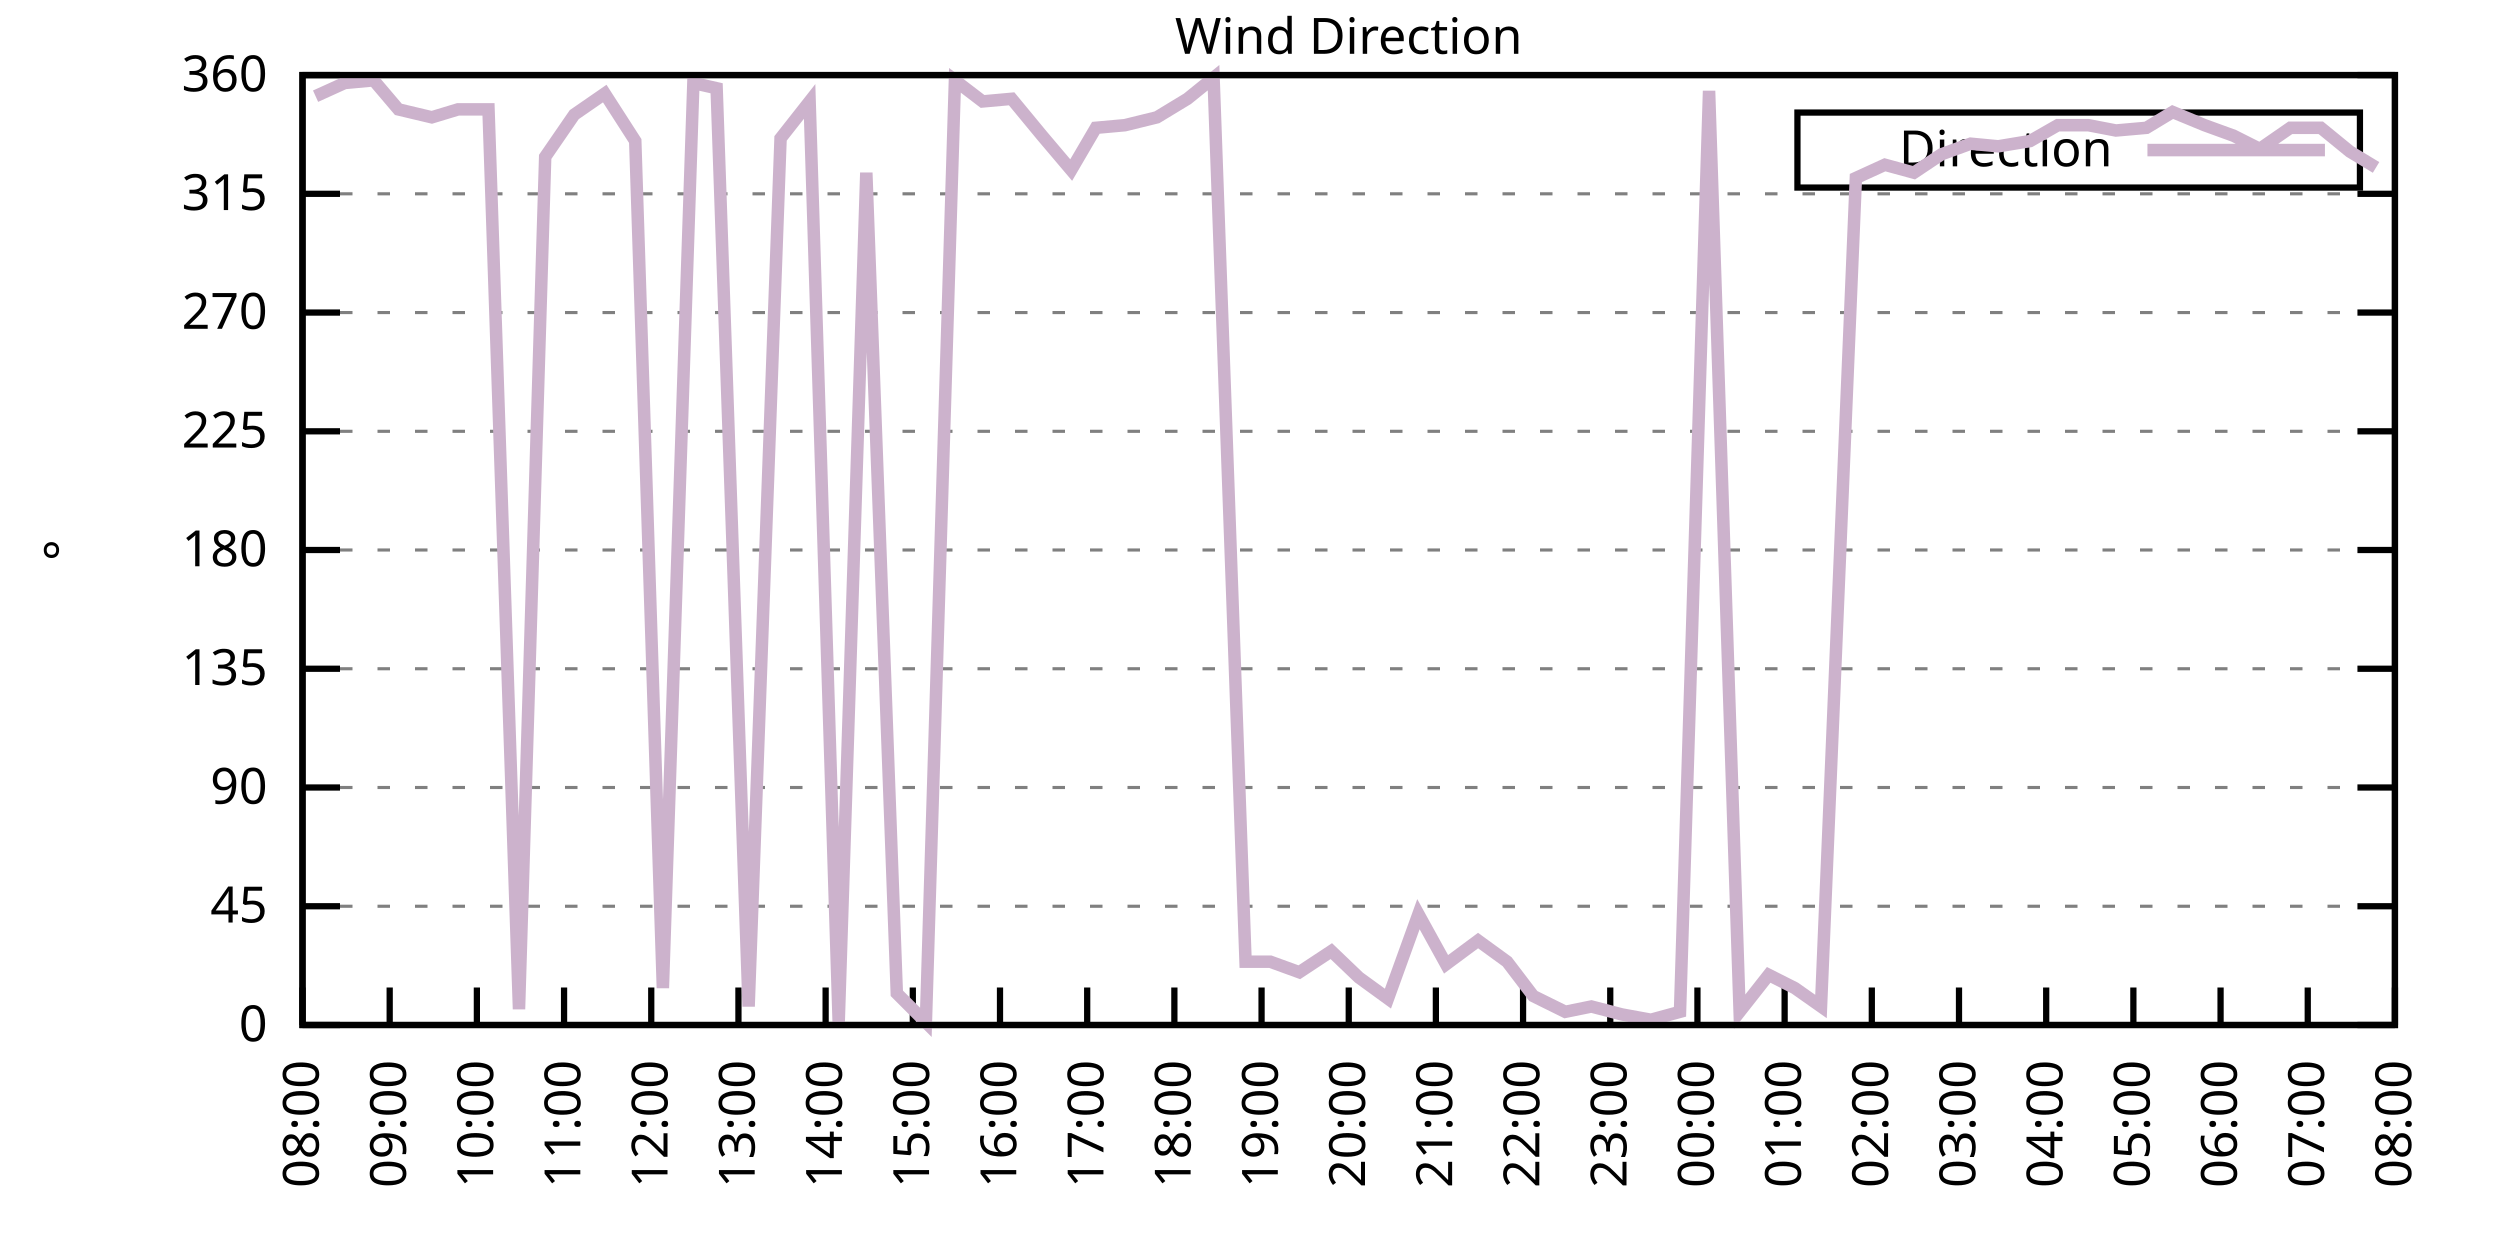
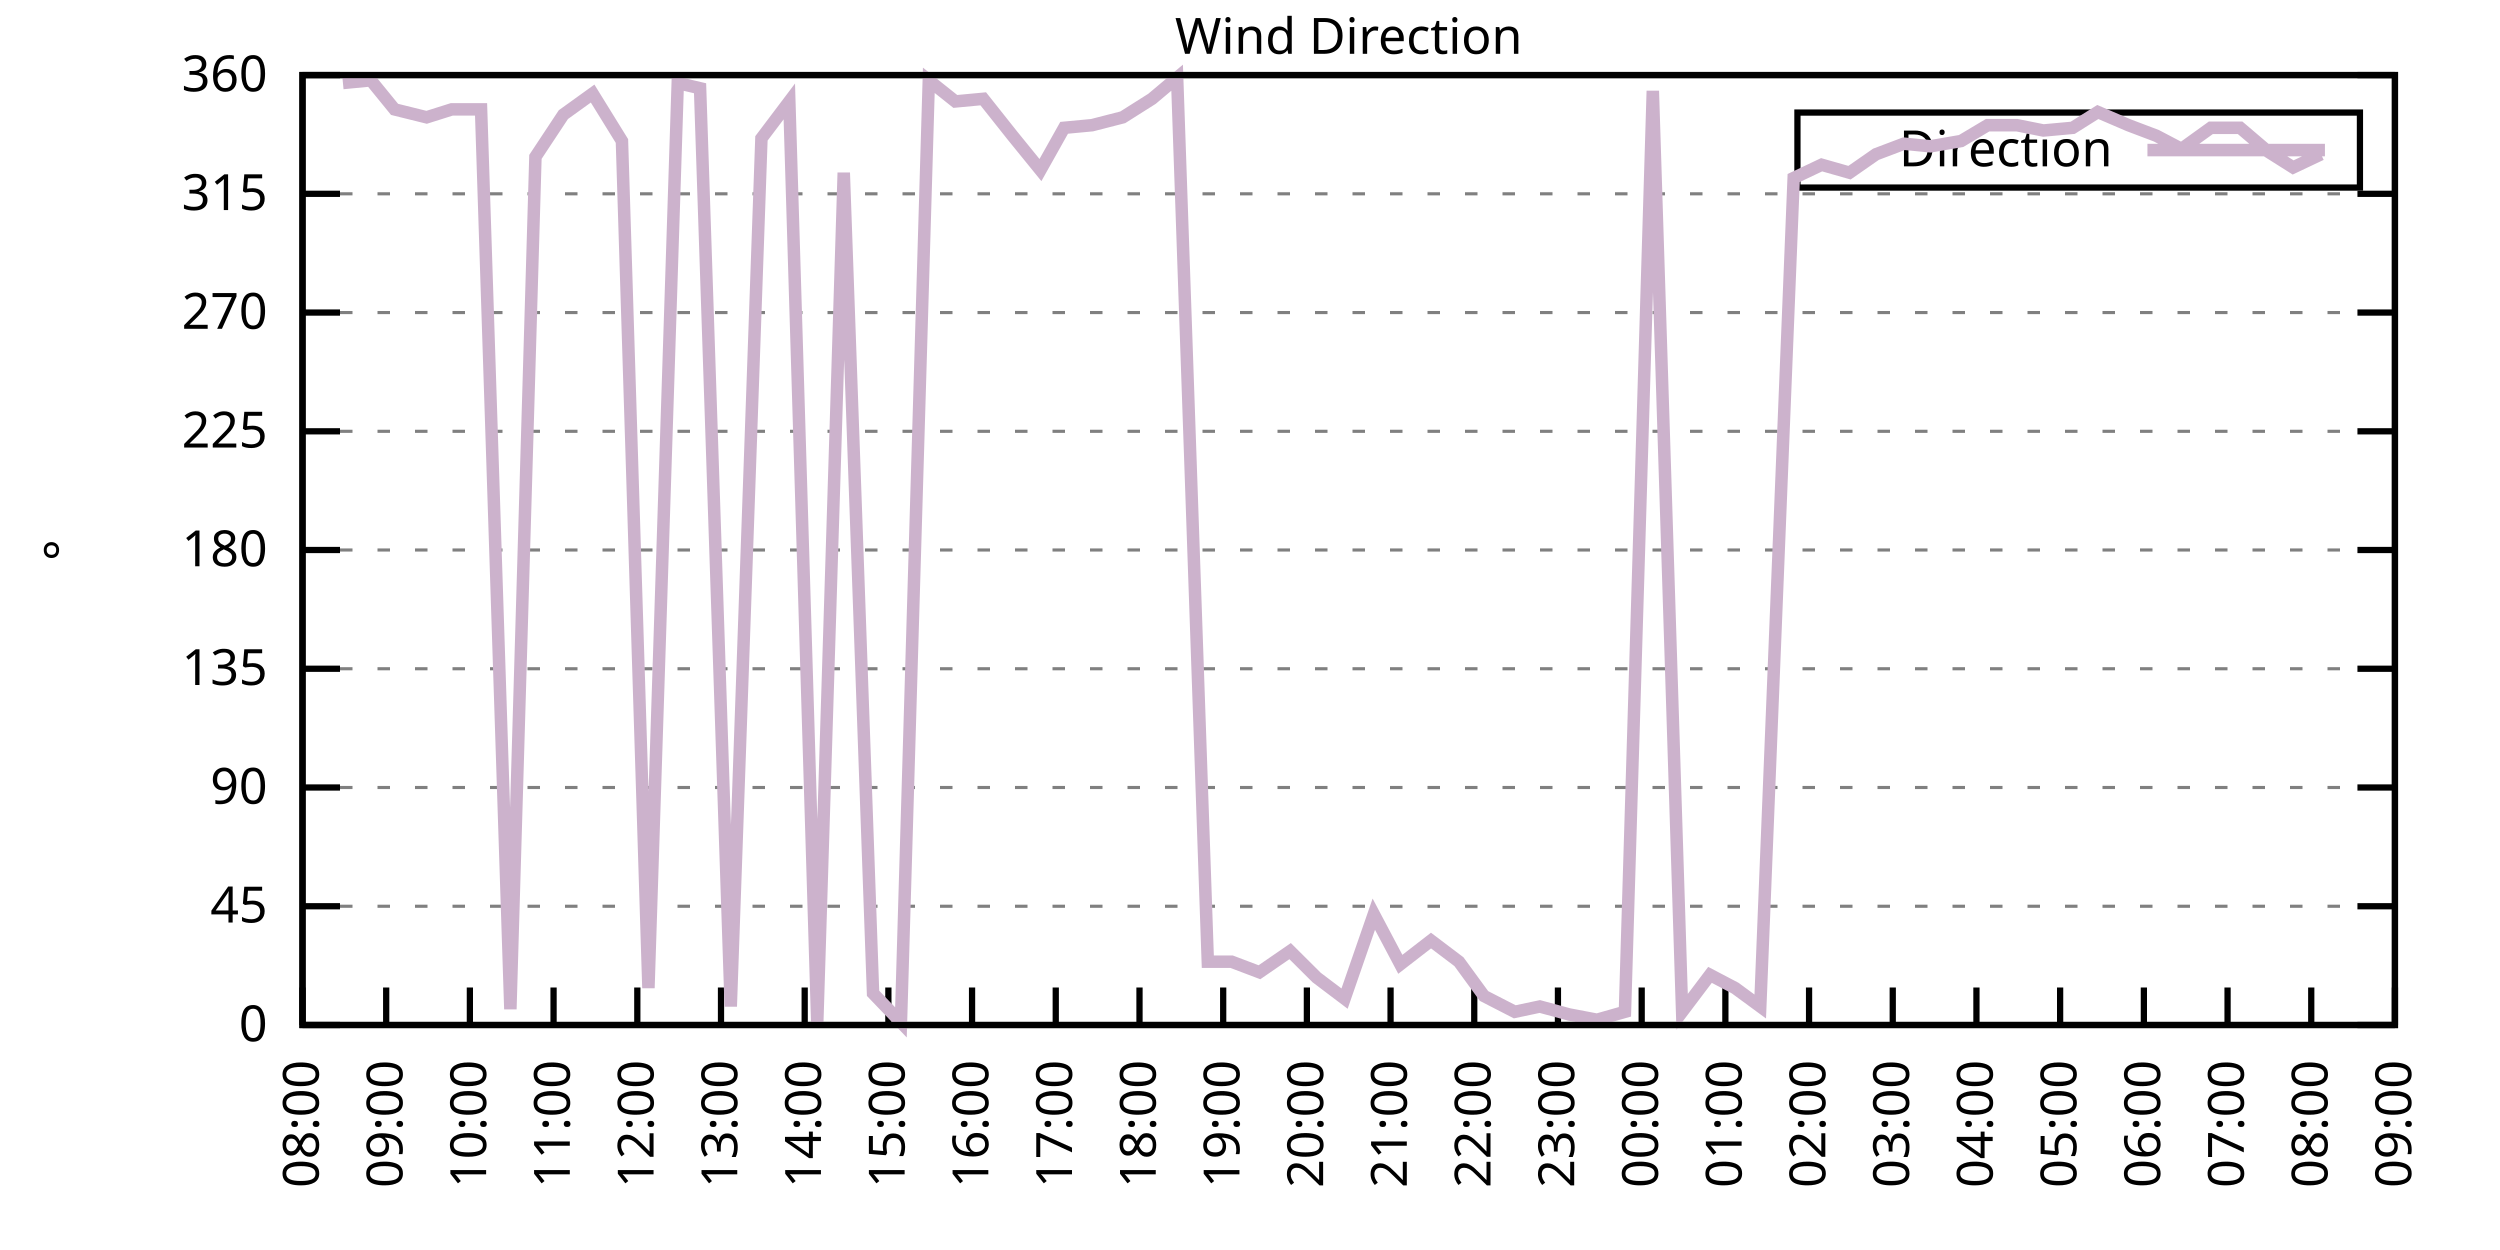
<svg xmlns="http://www.w3.org/2000/svg" xmlns:xlink="http://www.w3.org/1999/xlink" width="400" height="200" viewBox="0 0 400 200">
  <g id="gnuplot_canvas">
    <rect x="0" y="0" width="400" height="200" fill="none" />
    <defs>
      <circle id="gpDot" r="0.5" stroke-width="0.5" stroke="currentColor" />
      <path id="gpPt0" stroke-width="0.333" stroke="currentColor" d="M-1,0 h2 M0,-1 v2" />
      <path id="gpPt1" stroke-width="0.333" stroke="currentColor" d="M-1,-1 L1,1 M1,-1 L-1,1" />
      <path id="gpPt2" stroke-width="0.333" stroke="currentColor" d="M-1,0 L1,0 M0,-1 L0,1 M-1,-1 L1,1 M-1,1 L1,-1" />
      <rect id="gpPt3" stroke-width="0.333" stroke="currentColor" x="-1" y="-1" width="2" height="2" />
      <rect id="gpPt4" stroke-width="0.333" stroke="currentColor" fill="currentColor" x="-1" y="-1" width="2" height="2" />
      <circle id="gpPt5" stroke-width="0.333" stroke="currentColor" cx="0" cy="0" r="1" />
      <use xlink:href="#gpPt5" id="gpPt6" fill="currentColor" stroke="none" />
      <path id="gpPt7" stroke-width="0.333" stroke="currentColor" d="M0,-1.33 L-1.33,0.67 L1.33,0.67 z" />
      <use xlink:href="#gpPt7" id="gpPt8" fill="currentColor" stroke="none" />
      <use xlink:href="#gpPt7" id="gpPt9" stroke="currentColor" transform="rotate(180)" />
      <use xlink:href="#gpPt9" id="gpPt10" fill="currentColor" stroke="none" />
      <use xlink:href="#gpPt3" id="gpPt11" stroke="currentColor" transform="rotate(45)" />
      <use xlink:href="#gpPt11" id="gpPt12" fill="currentColor" stroke="none" />
      <path id="gpPt13" stroke-width="0.333" stroke="currentColor" d="M0,1.330 L1.265,0.411 L0.782,-1.067 L-0.782,-1.076 L-1.265,0.411 z" />
      <use xlink:href="#gpPt13" id="gpPt14" fill="currentColor" stroke="none" />
      <filter id="textbox" filterUnits="objectBoundingBox" x="0" y="0" height="1" width="1">
        <feFlood flood-color="white" flood-opacity="1" result="bgnd" />
        <feComposite in="SourceGraphic" in2="bgnd" operator="atop" />
      </filter>
      <filter id="greybox" filterUnits="objectBoundingBox" x="0" y="0" height="1" width="1">
        <feFlood flood-color="lightgrey" flood-opacity="1" result="grey" />
        <feComposite in="SourceGraphic" in2="grey" operator="atop" />
      </filter>
    </defs>
    <g fill="none" color="white" stroke="currentColor" stroke-width="1.00" stroke-linecap="butt" stroke-linejoin="miter">
</g>
    <g fill="none" color="black" stroke="currentColor" stroke-width="1.00" stroke-linecap="butt" stroke-linejoin="miter">
      <g stroke="none" shape-rendering="crispEdges">
        <polygon fill="rgb(255, 255, 255)" points="48.40,164.00 383.18,164.00 383.18,12.02 48.40,12.02 " />
      </g>
    </g>
    <g fill="none" color="black" stroke="currentColor" stroke-width="1.00" stroke-linecap="butt" stroke-linejoin="miter">
</g>
    <g fill="none" color="black" stroke="black" stroke-width="0.50" stroke-linecap="butt" stroke-linejoin="miter">
</g>
    <g fill="none" color="gray" stroke="currentColor" stroke-width="0.50" stroke-linecap="butt" stroke-linejoin="miter">
      <path stroke="gray" stroke-dasharray="2,4" class="gridline" d="M48.40,164.00 L383.19,164.00  " />
    </g>
    <g fill="none" color="gray" stroke="gray" stroke-width="1.00" stroke-linecap="butt" stroke-linejoin="miter">
</g>
    <g fill="none" color="black" stroke="currentColor" stroke-width="1.00" stroke-linecap="butt" stroke-linejoin="miter">
      <path stroke="black" d="M48.40,164.00 L54.40,164.00 M383.19,164.00 L377.19,164.00  " />
      <g transform="translate(42.80,166.60)" stroke="none" fill="black" font-family="Sans" font-size="8.00" text-anchor="end">
        <text>
          <tspan font-family="Sans"> 0</tspan>
        </text>
      </g>
    </g>
    <g fill="none" color="black" stroke="currentColor" stroke-width="1.00" stroke-linecap="butt" stroke-linejoin="miter">
</g>
    <g fill="none" color="black" stroke="black" stroke-width="0.50" stroke-linecap="butt" stroke-linejoin="miter">
</g>
    <g fill="none" color="gray" stroke="currentColor" stroke-width="0.50" stroke-linecap="butt" stroke-linejoin="miter">
      <path stroke="gray" stroke-dasharray="2,4" class="gridline" d="M48.40,145.00 L383.19,145.00  " />
    </g>
    <g fill="none" color="gray" stroke="gray" stroke-width="1.00" stroke-linecap="butt" stroke-linejoin="miter">
</g>
    <g fill="none" color="black" stroke="currentColor" stroke-width="1.00" stroke-linecap="butt" stroke-linejoin="miter">
      <path stroke="black" d="M48.40,145.00 L54.40,145.00 M383.19,145.00 L377.19,145.00  " />
      <g transform="translate(42.80,147.60)" stroke="none" fill="black" font-family="Sans" font-size="8.00" text-anchor="end">
        <text>
          <tspan font-family="Sans"> 45</tspan>
        </text>
      </g>
    </g>
    <g fill="none" color="black" stroke="currentColor" stroke-width="1.00" stroke-linecap="butt" stroke-linejoin="miter">
</g>
    <g fill="none" color="black" stroke="black" stroke-width="0.50" stroke-linecap="butt" stroke-linejoin="miter">
</g>
    <g fill="none" color="gray" stroke="currentColor" stroke-width="0.50" stroke-linecap="butt" stroke-linejoin="miter">
      <path stroke="gray" stroke-dasharray="2,4" class="gridline" d="M48.40,126.00 L383.19,126.00  " />
    </g>
    <g fill="none" color="gray" stroke="gray" stroke-width="1.00" stroke-linecap="butt" stroke-linejoin="miter">
</g>
    <g fill="none" color="black" stroke="currentColor" stroke-width="1.00" stroke-linecap="butt" stroke-linejoin="miter">
      <path stroke="black" d="M48.40,126.00 L54.40,126.00 M383.19,126.00 L377.19,126.00  " />
      <g transform="translate(42.80,128.60)" stroke="none" fill="black" font-family="Sans" font-size="8.00" text-anchor="end">
        <text>
          <tspan font-family="Sans"> 90</tspan>
        </text>
      </g>
    </g>
    <g fill="none" color="black" stroke="currentColor" stroke-width="1.00" stroke-linecap="butt" stroke-linejoin="miter">
</g>
    <g fill="none" color="black" stroke="black" stroke-width="0.50" stroke-linecap="butt" stroke-linejoin="miter">
</g>
    <g fill="none" color="gray" stroke="currentColor" stroke-width="0.50" stroke-linecap="butt" stroke-linejoin="miter">
      <path stroke="gray" stroke-dasharray="2,4" class="gridline" d="M48.40,107.00 L383.19,107.00  " />
    </g>
    <g fill="none" color="gray" stroke="gray" stroke-width="1.00" stroke-linecap="butt" stroke-linejoin="miter">
</g>
    <g fill="none" color="black" stroke="currentColor" stroke-width="1.00" stroke-linecap="butt" stroke-linejoin="miter">
      <path stroke="black" d="M48.40,107.00 L54.40,107.00 M383.19,107.00 L377.19,107.00  " />
      <g transform="translate(42.80,109.60)" stroke="none" fill="black" font-family="Sans" font-size="8.00" text-anchor="end">
        <text>
          <tspan font-family="Sans"> 135</tspan>
        </text>
      </g>
    </g>
    <g fill="none" color="black" stroke="currentColor" stroke-width="1.00" stroke-linecap="butt" stroke-linejoin="miter">
</g>
    <g fill="none" color="black" stroke="black" stroke-width="0.50" stroke-linecap="butt" stroke-linejoin="miter">
</g>
    <g fill="none" color="gray" stroke="currentColor" stroke-width="0.50" stroke-linecap="butt" stroke-linejoin="miter">
      <path stroke="gray" stroke-dasharray="2,4" class="gridline" d="M48.40,88.00 L383.19,88.00  " />
    </g>
    <g fill="none" color="gray" stroke="gray" stroke-width="1.00" stroke-linecap="butt" stroke-linejoin="miter">
</g>
    <g fill="none" color="black" stroke="currentColor" stroke-width="1.00" stroke-linecap="butt" stroke-linejoin="miter">
      <path stroke="black" d="M48.40,88.00 L54.40,88.00 M383.19,88.00 L377.19,88.00  " />
      <g transform="translate(42.80,90.60)" stroke="none" fill="black" font-family="Sans" font-size="8.00" text-anchor="end">
        <text>
          <tspan font-family="Sans"> 180</tspan>
        </text>
      </g>
    </g>
    <g fill="none" color="black" stroke="currentColor" stroke-width="1.00" stroke-linecap="butt" stroke-linejoin="miter">
</g>
    <g fill="none" color="black" stroke="black" stroke-width="0.50" stroke-linecap="butt" stroke-linejoin="miter">
</g>
    <g fill="none" color="gray" stroke="currentColor" stroke-width="0.50" stroke-linecap="butt" stroke-linejoin="miter">
      <path stroke="gray" stroke-dasharray="2,4" class="gridline" d="M48.40,69.01 L383.19,69.01  " />
    </g>
    <g fill="none" color="gray" stroke="gray" stroke-width="1.00" stroke-linecap="butt" stroke-linejoin="miter">
</g>
    <g fill="none" color="black" stroke="currentColor" stroke-width="1.00" stroke-linecap="butt" stroke-linejoin="miter">
      <path stroke="black" d="M48.40,69.01 L54.40,69.01 M383.19,69.01 L377.19,69.01  " />
      <g transform="translate(42.80,71.61)" stroke="none" fill="black" font-family="Sans" font-size="8.00" text-anchor="end">
        <text>
          <tspan font-family="Sans"> 225</tspan>
        </text>
      </g>
    </g>
    <g fill="none" color="black" stroke="currentColor" stroke-width="1.00" stroke-linecap="butt" stroke-linejoin="miter">
</g>
    <g fill="none" color="black" stroke="black" stroke-width="0.50" stroke-linecap="butt" stroke-linejoin="miter">
</g>
    <g fill="none" color="gray" stroke="currentColor" stroke-width="0.50" stroke-linecap="butt" stroke-linejoin="miter">
      <path stroke="gray" stroke-dasharray="2,4" class="gridline" d="M48.40,50.01 L383.19,50.01  " />
    </g>
    <g fill="none" color="gray" stroke="gray" stroke-width="1.00" stroke-linecap="butt" stroke-linejoin="miter">
</g>
    <g fill="none" color="black" stroke="currentColor" stroke-width="1.00" stroke-linecap="butt" stroke-linejoin="miter">
      <path stroke="black" d="M48.40,50.01 L54.40,50.01 M383.19,50.01 L377.19,50.01  " />
      <g transform="translate(42.80,52.61)" stroke="none" fill="black" font-family="Sans" font-size="8.00" text-anchor="end">
        <text>
          <tspan font-family="Sans"> 270</tspan>
        </text>
      </g>
    </g>
    <g fill="none" color="black" stroke="currentColor" stroke-width="1.00" stroke-linecap="butt" stroke-linejoin="miter">
</g>
    <g fill="none" color="black" stroke="black" stroke-width="0.50" stroke-linecap="butt" stroke-linejoin="miter">
</g>
    <g fill="none" color="gray" stroke="currentColor" stroke-width="0.50" stroke-linecap="butt" stroke-linejoin="miter">
      <path stroke="gray" stroke-dasharray="2,4" class="gridline" d="M48.40,31.01 L383.19,31.01  " />
    </g>
    <g fill="none" color="gray" stroke="gray" stroke-width="1.00" stroke-linecap="butt" stroke-linejoin="miter">
</g>
    <g fill="none" color="black" stroke="currentColor" stroke-width="1.00" stroke-linecap="butt" stroke-linejoin="miter">
      <path stroke="black" d="M48.40,31.01 L54.40,31.01 M383.19,31.01 L377.19,31.01  " />
      <g transform="translate(42.80,33.61)" stroke="none" fill="black" font-family="Sans" font-size="8.00" text-anchor="end">
        <text>
          <tspan font-family="Sans"> 315</tspan>
        </text>
      </g>
    </g>
    <g fill="none" color="black" stroke="currentColor" stroke-width="1.00" stroke-linecap="butt" stroke-linejoin="miter">
</g>
    <g fill="none" color="black" stroke="black" stroke-width="0.50" stroke-linecap="butt" stroke-linejoin="miter">
</g>
    <g fill="none" color="gray" stroke="currentColor" stroke-width="0.50" stroke-linecap="butt" stroke-linejoin="miter">
      <path stroke="gray" stroke-dasharray="2,4" class="gridline" d="M48.40,12.01 L383.19,12.01  " />
    </g>
    <g fill="none" color="gray" stroke="gray" stroke-width="1.00" stroke-linecap="butt" stroke-linejoin="miter">
</g>
    <g fill="none" color="black" stroke="currentColor" stroke-width="1.00" stroke-linecap="butt" stroke-linejoin="miter">
      <path stroke="black" d="M48.40,12.01 L54.40,12.01 M383.19,12.01 L377.19,12.01  " />
      <g transform="translate(42.80,14.61)" stroke="none" fill="black" font-family="Sans" font-size="8.00" text-anchor="end">
        <text>
          <tspan font-family="Sans"> 360</tspan>
        </text>
      </g>
    </g>
    <g fill="none" color="black" stroke="currentColor" stroke-width="1.00" stroke-linecap="butt" stroke-linejoin="miter">
      <path stroke="black" d="M48.40,164.00 L48.40,158.00  " />
      <g transform="translate(51.00,169.60) rotate(270.00)" stroke="none" fill="black" font-family="Sans" font-size="8.00" text-anchor="end">
        <text>
          <tspan font-family="Sans">08:00</tspan>
        </text>
      </g>
    </g>
    <g fill="none" color="black" stroke="currentColor" stroke-width="1.00" stroke-linecap="butt" stroke-linejoin="miter">
-       <path stroke="black" d="M62.35,164.00 L62.35,158.00  " />
-       <g transform="translate(64.95,169.60) rotate(270.00)" stroke="none" fill="black" font-family="Sans" font-size="8.00" text-anchor="end">
+       <path stroke="black" d="M61.79,164.00 L61.79,158.00  " />
+       <g transform="translate(64.39,169.60) rotate(270.00)" stroke="none" fill="black" font-family="Sans" font-size="8.00" text-anchor="end">
        <text>
          <tspan font-family="Sans">09:00</tspan>
        </text>
      </g>
    </g>
    <g fill="none" color="black" stroke="currentColor" stroke-width="1.00" stroke-linecap="butt" stroke-linejoin="miter">
-       <path stroke="black" d="M76.30,164.00 L76.30,158.00  " />
-       <g transform="translate(78.90,169.60) rotate(270.00)" stroke="none" fill="black" font-family="Sans" font-size="8.00" text-anchor="end">
+       <path stroke="black" d="M75.18,164.00 L75.18,158.00  " />
+       <g transform="translate(77.78,169.60) rotate(270.00)" stroke="none" fill="black" font-family="Sans" font-size="8.00" text-anchor="end">
        <text>
          <tspan font-family="Sans">10:00</tspan>
        </text>
      </g>
    </g>
    <g fill="none" color="black" stroke="currentColor" stroke-width="1.00" stroke-linecap="butt" stroke-linejoin="miter">
-       <path stroke="black" d="M90.25,164.00 L90.25,158.00  " />
-       <g transform="translate(92.85,169.60) rotate(270.00)" stroke="none" fill="black" font-family="Sans" font-size="8.00" text-anchor="end">
+       <path stroke="black" d="M88.57,164.00 L88.57,158.00  " />
+       <g transform="translate(91.17,169.60) rotate(270.00)" stroke="none" fill="black" font-family="Sans" font-size="8.00" text-anchor="end">
        <text>
          <tspan font-family="Sans">11:00</tspan>
        </text>
      </g>
    </g>
    <g fill="none" color="black" stroke="currentColor" stroke-width="1.00" stroke-linecap="butt" stroke-linejoin="miter">
-       <path stroke="black" d="M104.20,164.00 L104.20,158.00  " />
-       <g transform="translate(106.80,169.60) rotate(270.00)" stroke="none" fill="black" font-family="Sans" font-size="8.00" text-anchor="end">
+       <path stroke="black" d="M101.97,164.00 L101.97,158.00  " />
+       <g transform="translate(104.57,169.60) rotate(270.00)" stroke="none" fill="black" font-family="Sans" font-size="8.00" text-anchor="end">
        <text>
          <tspan font-family="Sans">12:00</tspan>
        </text>
      </g>
    </g>
    <g fill="none" color="black" stroke="currentColor" stroke-width="1.00" stroke-linecap="butt" stroke-linejoin="miter">
-       <path stroke="black" d="M118.15,164.00 L118.15,158.00  " />
-       <g transform="translate(120.75,169.60) rotate(270.00)" stroke="none" fill="black" font-family="Sans" font-size="8.00" text-anchor="end">
+       <path stroke="black" d="M115.36,164.00 L115.36,158.00  " />
+       <g transform="translate(117.96,169.60) rotate(270.00)" stroke="none" fill="black" font-family="Sans" font-size="8.00" text-anchor="end">
        <text>
          <tspan font-family="Sans">13:00</tspan>
        </text>
      </g>
    </g>
    <g fill="none" color="black" stroke="currentColor" stroke-width="1.00" stroke-linecap="butt" stroke-linejoin="miter">
-       <path stroke="black" d="M132.10,164.00 L132.10,158.00  " />
-       <g transform="translate(134.70,169.60) rotate(270.00)" stroke="none" fill="black" font-family="Sans" font-size="8.00" text-anchor="end">
+       <path stroke="black" d="M128.75,164.00 L128.75,158.00  " />
+       <g transform="translate(131.35,169.60) rotate(270.00)" stroke="none" fill="black" font-family="Sans" font-size="8.00" text-anchor="end">
        <text>
          <tspan font-family="Sans">14:00</tspan>
        </text>
      </g>
    </g>
    <g fill="none" color="black" stroke="currentColor" stroke-width="1.00" stroke-linecap="butt" stroke-linejoin="miter">
-       <path stroke="black" d="M146.05,164.00 L146.05,158.00  " />
-       <g transform="translate(148.65,169.60) rotate(270.00)" stroke="none" fill="black" font-family="Sans" font-size="8.00" text-anchor="end">
+       <path stroke="black" d="M142.14,164.00 L142.14,158.00  " />
+       <g transform="translate(144.74,169.60) rotate(270.00)" stroke="none" fill="black" font-family="Sans" font-size="8.00" text-anchor="end">
        <text>
          <tspan font-family="Sans">15:00</tspan>
        </text>
      </g>
    </g>
    <g fill="none" color="black" stroke="currentColor" stroke-width="1.00" stroke-linecap="butt" stroke-linejoin="miter">
-       <path stroke="black" d="M160.00,164.00 L160.00,158.00  " />
-       <g transform="translate(162.60,169.60) rotate(270.00)" stroke="none" fill="black" font-family="Sans" font-size="8.00" text-anchor="end">
+       <path stroke="black" d="M155.53,164.00 L155.53,158.00  " />
+       <g transform="translate(158.13,169.60) rotate(270.00)" stroke="none" fill="black" font-family="Sans" font-size="8.00" text-anchor="end">
        <text>
          <tspan font-family="Sans">16:00</tspan>
        </text>
      </g>
    </g>
    <g fill="none" color="black" stroke="currentColor" stroke-width="1.00" stroke-linecap="butt" stroke-linejoin="miter">
-       <path stroke="black" d="M173.95,164.00 L173.95,158.00  " />
-       <g transform="translate(176.55,169.60) rotate(270.00)" stroke="none" fill="black" font-family="Sans" font-size="8.00" text-anchor="end">
+       <path stroke="black" d="M168.92,164.00 L168.92,158.00  " />
+       <g transform="translate(171.52,169.60) rotate(270.00)" stroke="none" fill="black" font-family="Sans" font-size="8.00" text-anchor="end">
        <text>
          <tspan font-family="Sans">17:00</tspan>
        </text>
      </g>
    </g>
    <g fill="none" color="black" stroke="currentColor" stroke-width="1.00" stroke-linecap="butt" stroke-linejoin="miter">
-       <path stroke="black" d="M187.90,164.00 L187.90,158.00  " />
-       <g transform="translate(190.50,169.60) rotate(270.00)" stroke="none" fill="black" font-family="Sans" font-size="8.00" text-anchor="end">
+       <path stroke="black" d="M182.32,164.00 L182.32,158.00  " />
+       <g transform="translate(184.92,169.60) rotate(270.00)" stroke="none" fill="black" font-family="Sans" font-size="8.00" text-anchor="end">
        <text>
          <tspan font-family="Sans">18:00</tspan>
        </text>
      </g>
    </g>
    <g fill="none" color="black" stroke="currentColor" stroke-width="1.00" stroke-linecap="butt" stroke-linejoin="miter">
-       <path stroke="black" d="M201.85,164.00 L201.85,158.00  " />
-       <g transform="translate(204.45,169.60) rotate(270.00)" stroke="none" fill="black" font-family="Sans" font-size="8.00" text-anchor="end">
+       <path stroke="black" d="M195.71,164.00 L195.71,158.00  " />
+       <g transform="translate(198.31,169.60) rotate(270.00)" stroke="none" fill="black" font-family="Sans" font-size="8.00" text-anchor="end">
        <text>
          <tspan font-family="Sans">19:00</tspan>
        </text>
      </g>
    </g>
    <g fill="none" color="black" stroke="currentColor" stroke-width="1.00" stroke-linecap="butt" stroke-linejoin="miter">
-       <path stroke="black" d="M215.80,164.00 L215.80,158.00  " />
-       <g transform="translate(218.40,169.60) rotate(270.00)" stroke="none" fill="black" font-family="Sans" font-size="8.00" text-anchor="end">
+       <path stroke="black" d="M209.10,164.00 L209.10,158.00  " />
+       <g transform="translate(211.70,169.60) rotate(270.00)" stroke="none" fill="black" font-family="Sans" font-size="8.00" text-anchor="end">
        <text>
          <tspan font-family="Sans">20:00</tspan>
        </text>
      </g>
    </g>
    <g fill="none" color="black" stroke="currentColor" stroke-width="1.00" stroke-linecap="butt" stroke-linejoin="miter">
-       <path stroke="black" d="M229.74,164.00 L229.74,158.00  " />
-       <g transform="translate(232.34,169.60) rotate(270.00)" stroke="none" fill="black" font-family="Sans" font-size="8.00" text-anchor="end">
+       <path stroke="black" d="M222.49,164.00 L222.49,158.00  " />
+       <g transform="translate(225.09,169.60) rotate(270.00)" stroke="none" fill="black" font-family="Sans" font-size="8.00" text-anchor="end">
        <text>
          <tspan font-family="Sans">21:00</tspan>
        </text>
      </g>
    </g>
    <g fill="none" color="black" stroke="currentColor" stroke-width="1.00" stroke-linecap="butt" stroke-linejoin="miter">
-       <path stroke="black" d="M243.69,164.00 L243.69,158.00  " />
-       <g transform="translate(246.29,169.60) rotate(270.00)" stroke="none" fill="black" font-family="Sans" font-size="8.00" text-anchor="end">
+       <path stroke="black" d="M235.88,164.00 L235.88,158.00  " />
+       <g transform="translate(238.48,169.60) rotate(270.00)" stroke="none" fill="black" font-family="Sans" font-size="8.00" text-anchor="end">
        <text>
          <tspan font-family="Sans">22:00</tspan>
        </text>
      </g>
    </g>
    <g fill="none" color="black" stroke="currentColor" stroke-width="1.00" stroke-linecap="butt" stroke-linejoin="miter">
-       <path stroke="black" d="M257.64,164.00 L257.64,158.00  " />
-       <g transform="translate(260.24,169.60) rotate(270.00)" stroke="none" fill="black" font-family="Sans" font-size="8.00" text-anchor="end">
+       <path stroke="black" d="M249.27,164.00 L249.27,158.00  " />
+       <g transform="translate(251.87,169.60) rotate(270.00)" stroke="none" fill="black" font-family="Sans" font-size="8.00" text-anchor="end">
        <text>
          <tspan font-family="Sans">23:00</tspan>
        </text>
      </g>
    </g>
    <g fill="none" color="black" stroke="currentColor" stroke-width="1.00" stroke-linecap="butt" stroke-linejoin="miter">
-       <path stroke="black" d="M271.59,164.00 L271.59,158.00  " />
-       <g transform="translate(274.19,169.60) rotate(270.00)" stroke="none" fill="black" font-family="Sans" font-size="8.00" text-anchor="end">
+       <path stroke="black" d="M262.67,164.00 L262.67,158.00  " />
+       <g transform="translate(265.27,169.60) rotate(270.00)" stroke="none" fill="black" font-family="Sans" font-size="8.00" text-anchor="end">
        <text>
          <tspan font-family="Sans">00:00</tspan>
        </text>
      </g>
    </g>
    <g fill="none" color="black" stroke="currentColor" stroke-width="1.00" stroke-linecap="butt" stroke-linejoin="miter">
-       <path stroke="black" d="M285.54,164.00 L285.54,158.00  " />
-       <g transform="translate(288.14,169.60) rotate(270.00)" stroke="none" fill="black" font-family="Sans" font-size="8.00" text-anchor="end">
+       <path stroke="black" d="M276.06,164.00 L276.06,158.00  " />
+       <g transform="translate(278.66,169.60) rotate(270.00)" stroke="none" fill="black" font-family="Sans" font-size="8.00" text-anchor="end">
        <text>
          <tspan font-family="Sans">01:00</tspan>
        </text>
      </g>
    </g>
    <g fill="none" color="black" stroke="currentColor" stroke-width="1.00" stroke-linecap="butt" stroke-linejoin="miter">
-       <path stroke="black" d="M299.49,164.00 L299.49,158.00  " />
-       <g transform="translate(302.09,169.60) rotate(270.00)" stroke="none" fill="black" font-family="Sans" font-size="8.00" text-anchor="end">
+       <path stroke="black" d="M289.45,164.00 L289.45,158.00  " />
+       <g transform="translate(292.05,169.60) rotate(270.00)" stroke="none" fill="black" font-family="Sans" font-size="8.00" text-anchor="end">
        <text>
          <tspan font-family="Sans">02:00</tspan>
        </text>
      </g>
    </g>
    <g fill="none" color="black" stroke="currentColor" stroke-width="1.00" stroke-linecap="butt" stroke-linejoin="miter">
-       <path stroke="black" d="M313.44,164.00 L313.44,158.00  " />
-       <g transform="translate(316.04,169.60) rotate(270.00)" stroke="none" fill="black" font-family="Sans" font-size="8.00" text-anchor="end">
+       <path stroke="black" d="M302.84,164.00 L302.84,158.00  " />
+       <g transform="translate(305.44,169.60) rotate(270.00)" stroke="none" fill="black" font-family="Sans" font-size="8.00" text-anchor="end">
        <text>
          <tspan font-family="Sans">03:00</tspan>
        </text>
      </g>
    </g>
    <g fill="none" color="black" stroke="currentColor" stroke-width="1.00" stroke-linecap="butt" stroke-linejoin="miter">
-       <path stroke="black" d="M327.39,164.00 L327.39,158.00  " />
-       <g transform="translate(329.99,169.60) rotate(270.00)" stroke="none" fill="black" font-family="Sans" font-size="8.00" text-anchor="end">
+       <path stroke="black" d="M316.23,164.00 L316.23,158.00  " />
+       <g transform="translate(318.83,169.60) rotate(270.00)" stroke="none" fill="black" font-family="Sans" font-size="8.00" text-anchor="end">
        <text>
          <tspan font-family="Sans">04:00</tspan>
        </text>
      </g>
    </g>
    <g fill="none" color="black" stroke="currentColor" stroke-width="1.00" stroke-linecap="butt" stroke-linejoin="miter">
-       <path stroke="black" d="M341.34,164.00 L341.34,158.00  " />
-       <g transform="translate(343.94,169.60) rotate(270.00)" stroke="none" fill="black" font-family="Sans" font-size="8.00" text-anchor="end">
+       <path stroke="black" d="M329.62,164.00 L329.62,158.00  " />
+       <g transform="translate(332.22,169.60) rotate(270.00)" stroke="none" fill="black" font-family="Sans" font-size="8.00" text-anchor="end">
        <text>
          <tspan font-family="Sans">05:00</tspan>
        </text>
      </g>
    </g>
    <g fill="none" color="black" stroke="currentColor" stroke-width="1.00" stroke-linecap="butt" stroke-linejoin="miter">
-       <path stroke="black" d="M355.29,164.00 L355.29,158.00  " />
-       <g transform="translate(357.89,169.60) rotate(270.00)" stroke="none" fill="black" font-family="Sans" font-size="8.00" text-anchor="end">
+       <path stroke="black" d="M343.02,164.00 L343.02,158.00  " />
+       <g transform="translate(345.62,169.60) rotate(270.00)" stroke="none" fill="black" font-family="Sans" font-size="8.00" text-anchor="end">
        <text>
          <tspan font-family="Sans">06:00</tspan>
        </text>
      </g>
    </g>
    <g fill="none" color="black" stroke="currentColor" stroke-width="1.00" stroke-linecap="butt" stroke-linejoin="miter">
-       <path stroke="black" d="M369.24,164.00 L369.24,158.00  " />
-       <g transform="translate(371.84,169.60) rotate(270.00)" stroke="none" fill="black" font-family="Sans" font-size="8.00" text-anchor="end">
+       <path stroke="black" d="M356.41,164.00 L356.41,158.00  " />
+       <g transform="translate(359.01,169.60) rotate(270.00)" stroke="none" fill="black" font-family="Sans" font-size="8.00" text-anchor="end">
        <text>
          <tspan font-family="Sans">07:00</tspan>
+         </text>
+       </g>
+     </g>
+     <g fill="none" color="black" stroke="currentColor" stroke-width="1.00" stroke-linecap="butt" stroke-linejoin="miter">
+       <path stroke="black" d="M369.80,164.00 L369.80,158.00  " />
+       <g transform="translate(372.40,169.60) rotate(270.00)" stroke="none" fill="black" font-family="Sans" font-size="8.00" text-anchor="end">
+         <text>
+           <tspan font-family="Sans">08:00</tspan>
        </text>
      </g>
    </g>
    <g fill="none" color="black" stroke="currentColor" stroke-width="1.00" stroke-linecap="butt" stroke-linejoin="miter">
      <path stroke="black" d="M383.19,164.00 L383.19,158.00  " />
      <g transform="translate(385.79,169.60) rotate(270.00)" stroke="none" fill="black" font-family="Sans" font-size="8.00" text-anchor="end">
        <text>
-           <tspan font-family="Sans">08:00</tspan>
+           <tspan font-family="Sans">09:00</tspan>
        </text>
      </g>
    </g>
    <g fill="none" color="black" stroke="currentColor" stroke-width="1.00" stroke-linecap="butt" stroke-linejoin="miter">
</g>
    <g fill="none" color="black" stroke="currentColor" stroke-width="1.00" stroke-linecap="butt" stroke-linejoin="miter">
      <path stroke="black" d="M48.40,12.01 L48.40,164.00 L383.19,164.00 L383.19,12.01 L48.40,12.01 Z  " />
    </g>
    <g fill="none" color="black" stroke="currentColor" stroke-width="1.00" stroke-linecap="butt" stroke-linejoin="miter">
</g>
    <g fill="none" color="black" stroke="currentColor" stroke-width="1.00" stroke-linecap="butt" stroke-linejoin="miter">
      <path stroke="black" d="M287.59,30.01 L287.59,18.01 L377.59,18.01 L377.59,30.01 L287.59,30.01 Z  " />
    </g>
    <g id="Wind_direction_plot_1">
      <g fill="none" color="white" stroke="black" stroke-width="2.00" stroke-linecap="butt" stroke-linejoin="miter">
</g>
      <g fill="none" color="black" stroke="currentColor" stroke-width="2.00" stroke-linecap="butt" stroke-linejoin="miter">
        <g transform="translate(337.99,26.61)" stroke="none" fill="black" font-family="Sans" font-size="8.00" text-anchor="end">
          <text>
            <tspan font-family="Sans">Direction</tspan>
          </text>
        </g>
      </g>
      <g fill="none" color="black" stroke="currentColor" stroke-width="2.00" stroke-linecap="butt" stroke-linejoin="miter">
-         <path stroke="rgb(204, 178, 204)" d="M343.59,24.01 L371.99,24.01 M50.49,15.39 L55.14,13.28 L59.79,12.85 L63.74,17.50 L69.09,18.77 L73.28,17.50   L78.16,17.50 L83.04,161.47 L87.23,25.10 L91.88,18.34 L96.76,14.97 L101.64,22.56 L106.06,158.09 L110.94,13.28   L114.66,14.12 L119.78,161.04 L124.89,22.14 L129.54,16.23 L134.19,163.58 L138.61,27.63 L143.49,158.93 L148.14,163.58   L152.79,12.85 L157.21,16.23 L161.86,15.81 L166.74,21.72 L171.39,27.21 L175.34,20.45 L179.99,20.03 L185.11,18.77   L189.99,15.81 L194.17,12.43 L199.29,153.87 L203.24,153.87 L207.89,155.56 L213.01,152.18 L217.42,156.40 L222.07,159.78   L226.95,146.27 L231.37,154.29 L236.49,150.49 L241.14,153.87 L245.32,159.36 L250.44,161.89 L254.62,161.04 L259.50,162.31   L264.15,163.16 L268.80,161.89 L273.45,14.54 L278.34,161.89 L282.99,155.98 L287.17,158.09 L291.36,161.04 L296.94,28.48   L301.58,26.36 L306.23,27.63 L310.65,24.68 L315.30,22.99 L319.72,23.41 L324.83,22.56 L329.25,20.03 L334.13,20.03   L338.55,20.88 L343.43,20.45 L347.62,17.92 L352.73,20.03 L357.38,21.72 L361.57,23.83 L366.45,20.45 L371.33,20.45   L375.98,24.25 L380.17,26.79  " />
+         <path stroke="rgb(204, 178, 204)" d="M343.59,24.01 L371.99,24.01 M54.87,13.28 L59.34,12.85 L63.13,17.50 L68.26,18.77 L72.28,17.50 L76.97,17.50   L81.66,161.47 L85.67,25.10 L90.14,18.34 L94.82,14.97 L99.51,22.56 L103.75,158.09 L108.44,13.28 L112.01,14.12   L116.92,161.04 L121.83,22.14 L126.29,16.23 L130.76,163.58 L135.00,27.63 L139.69,158.93 L144.15,163.58 L148.61,12.85   L152.85,16.23 L157.32,15.81 L162.01,21.72 L166.47,27.21 L170.26,20.45 L174.73,20.03 L179.64,18.77 L184.32,15.81   L188.34,12.43 L193.25,153.87 L197.05,153.87 L201.51,155.56 L206.42,152.18 L210.66,156.40 L215.13,159.78 L219.81,146.27   L224.05,154.29 L228.96,150.49 L233.43,153.87 L237.44,159.36 L242.36,161.89 L246.37,161.04 L251.06,162.31 L255.52,163.16   L259.99,161.89 L264.45,14.54 L269.14,161.89 L273.60,155.98 L277.62,158.09 L281.64,161.04 L286.99,28.48 L291.46,26.36   L295.92,27.63 L300.16,24.68 L304.63,22.99 L308.87,23.41 L313.78,22.56 L318.02,20.03 L322.70,20.03 L326.95,20.88   L331.63,20.45 L335.65,17.92 L340.56,20.03 L345.02,21.72 L349.04,23.83 L353.73,20.45 L358.42,20.45 L362.88,24.25   L366.90,26.79 L371.36,24.68  " />
      </g>
    </g>
    <g fill="none" color="black" stroke="currentColor" stroke-width="2.00" stroke-linecap="butt" stroke-linejoin="miter">
</g>
    <g fill="none" color="black" stroke="black" stroke-width="1.00" stroke-linecap="butt" stroke-linejoin="miter">
</g>
    <g fill="none" color="black" stroke="currentColor" stroke-width="1.00" stroke-linecap="butt" stroke-linejoin="miter">
      <path stroke="black" d="M48.40,12.01 L48.40,164.00 L383.19,164.00 L383.19,12.01 L48.40,12.01 Z  " />
      <g transform="translate(12.80,88.01) rotate(270.00)" stroke="none" fill="black" font-family="Sans" font-size="8.00" text-anchor="middle">
        <text>
          <tspan font-family="Sans">°</tspan>
        </text>
      </g>
    </g>
    <g fill="none" color="black" stroke="currentColor" stroke-width="1.00" stroke-linecap="butt" stroke-linejoin="miter">
</g>
    <g fill="none" color="black" stroke="currentColor" stroke-width="1.00" stroke-linecap="butt" stroke-linejoin="miter">
      <g transform="translate(215.79,8.61)" stroke="none" fill="black" font-family="Sans" font-size="8.00" text-anchor="middle">
        <text>
          <tspan font-family="Sans">Wind Direction</tspan>
        </text>
      </g>
    </g>
    <g fill="none" color="black" stroke="currentColor" stroke-width="1.00" stroke-linecap="butt" stroke-linejoin="miter">
</g>
  </g>
</svg>
